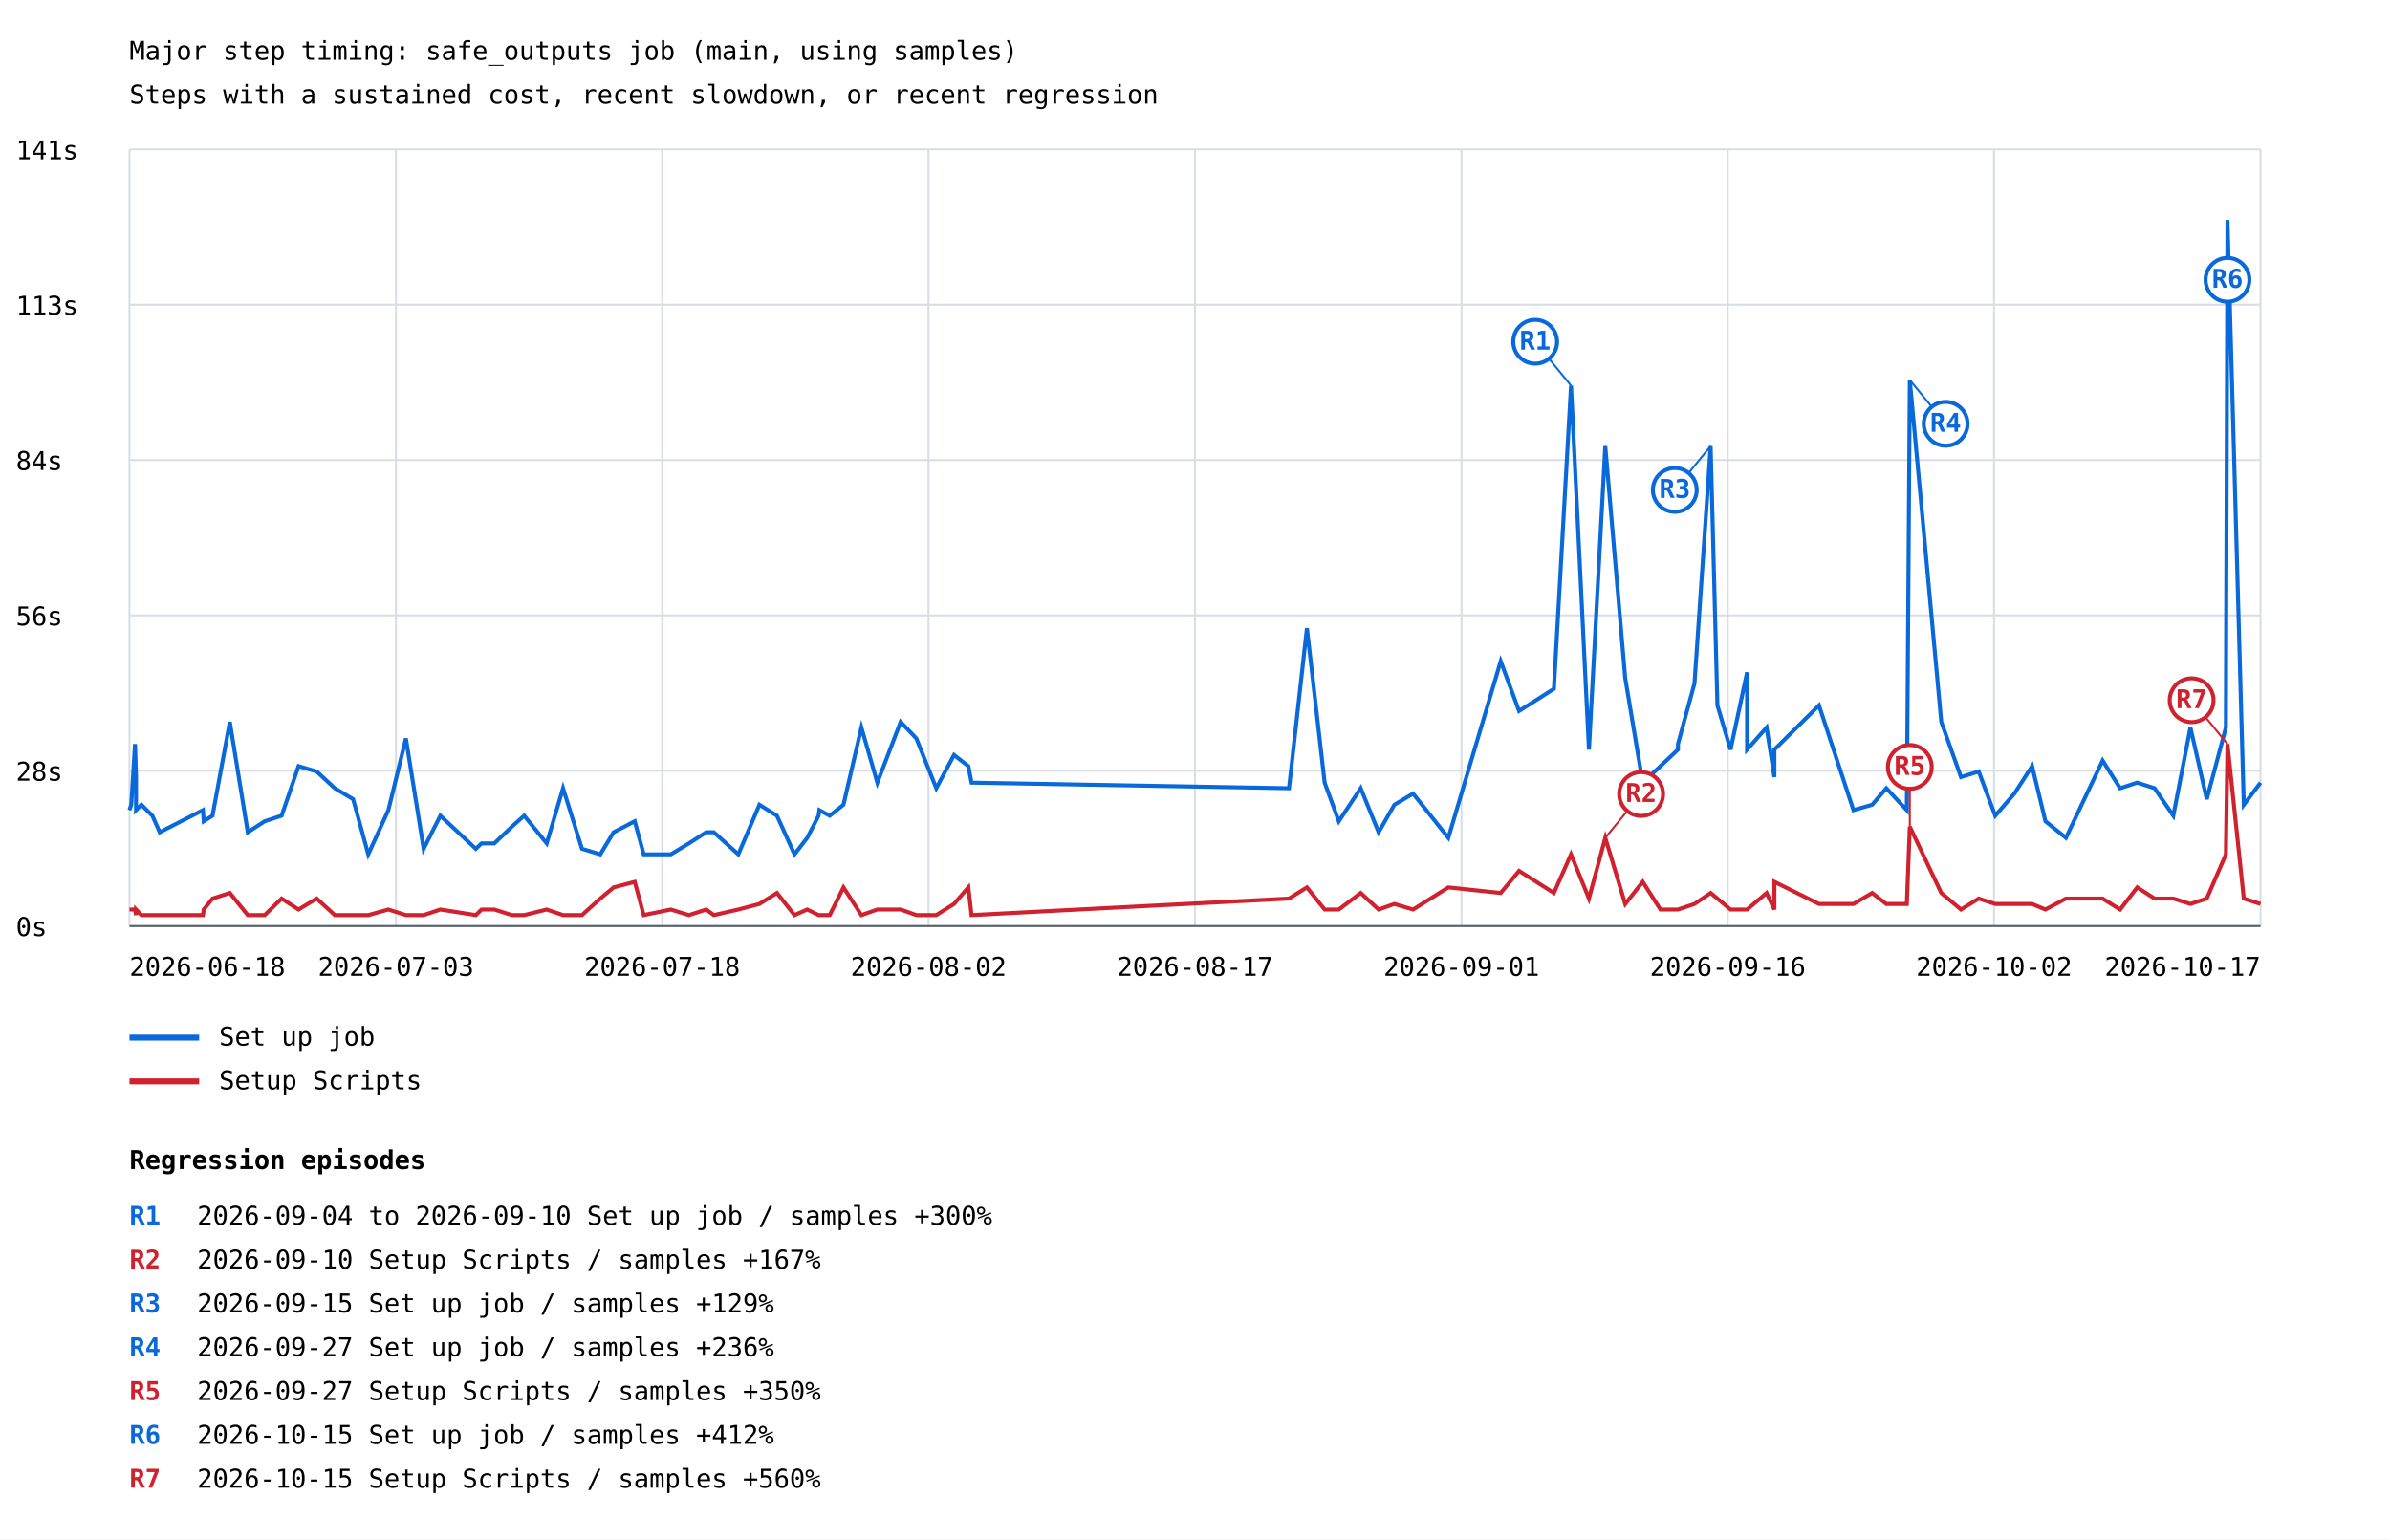
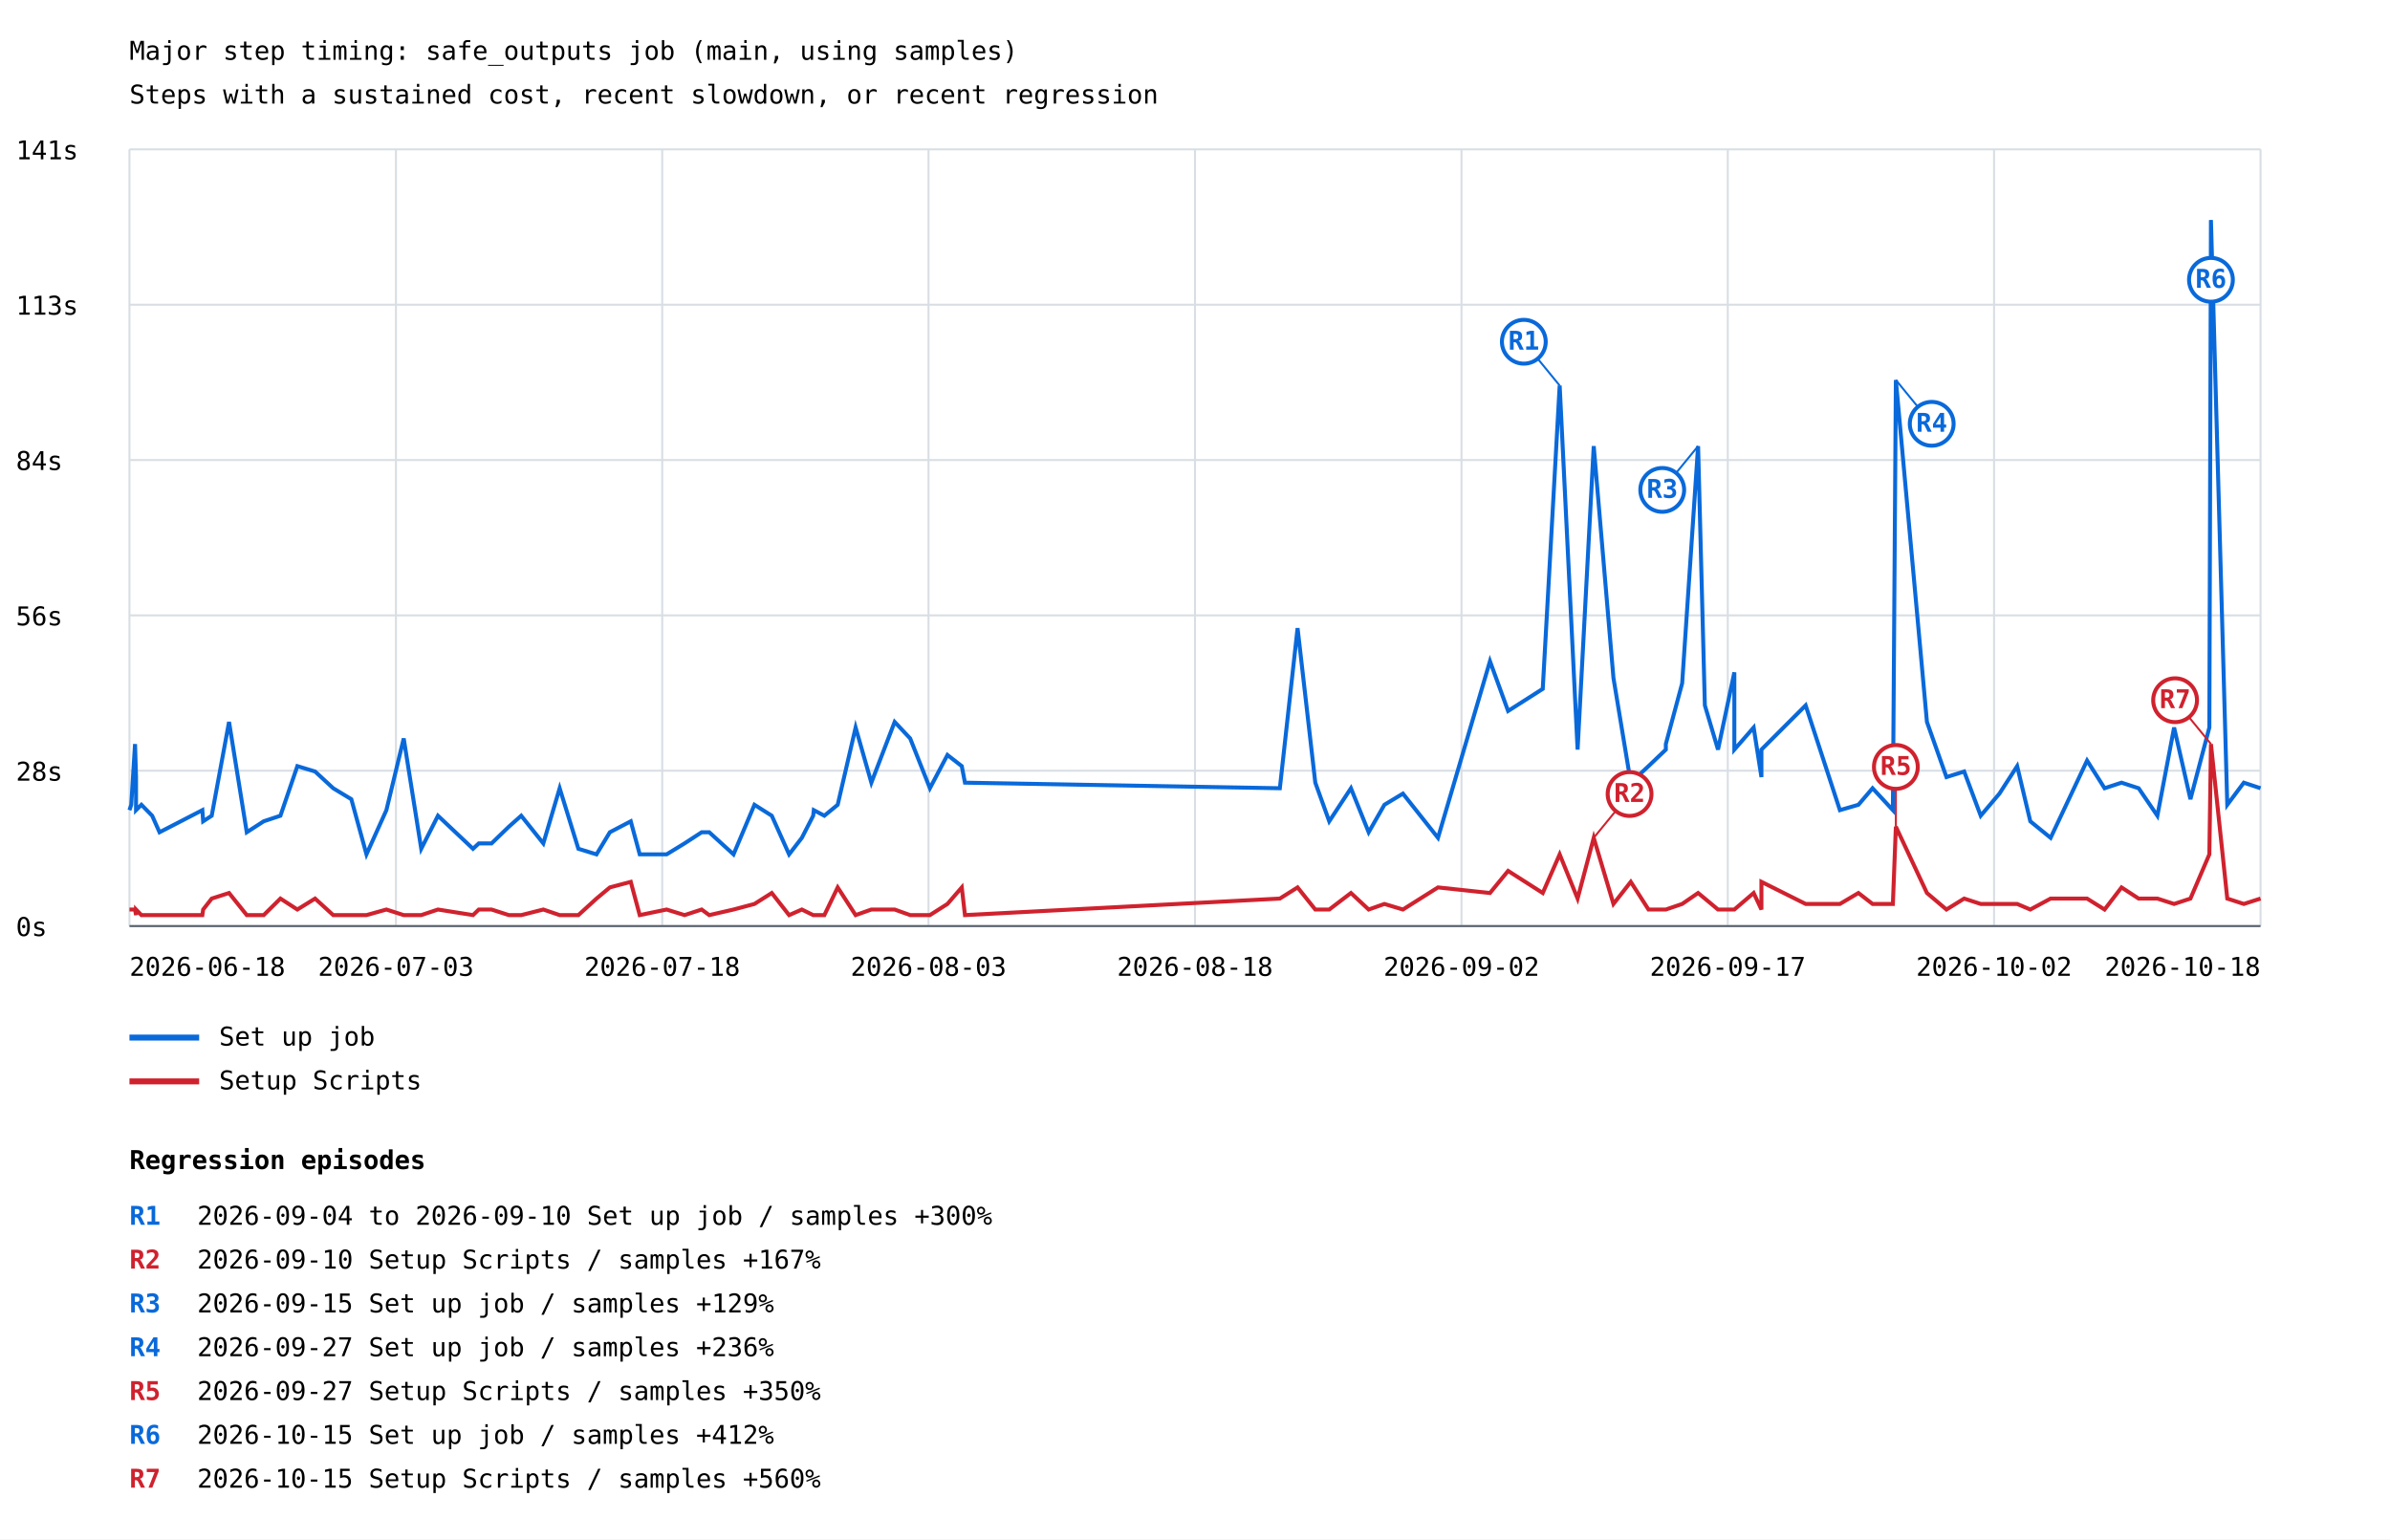
<svg xmlns="http://www.w3.org/2000/svg" width="1200" height="773" viewBox="0 0 1200 773">
  <rect width="100%" height="100%" fill="white" />
  <style>text{font-family:ui-monospace,monospace;font-size:13px}.axis{stroke:#57606a;stroke-width:1}.grid{stroke:#d8dee4;stroke-width:1}</style>
  <text x="65" y="30" font-size="20">Major step timing: safe_outputs job (main, using samples)</text>
  <text x="65" y="52">Steps with a sustained cost, recent slowdown, or recent regression</text>
  <line class="grid" x1="65" y1="465.0" x2="1135" y2="465.0" />
  <text x="8" y="470.0">0s</text>
  <line class="grid" x1="65" y1="387.0" x2="1135" y2="387.0" />
  <text x="8" y="392.0">28s</text>
  <line class="grid" x1="65" y1="309.0" x2="1135" y2="309.0" />
  <text x="8" y="314.0">56s</text>
  <line class="grid" x1="65" y1="231.0" x2="1135" y2="231.0" />
  <text x="8" y="236.0">84s</text>
  <line class="grid" x1="65" y1="153.0" x2="1135" y2="153.0" />
  <text x="8" y="158.0">113s</text>
  <line class="grid" x1="65" y1="75.0" x2="1135" y2="75.0" />
  <text x="8" y="80.0">141s</text>
  <line class="grid" x1="65.0" y1="75" x2="65.0" y2="465" />
  <line class="grid" x1="198.8" y1="75" x2="198.8" y2="465" />
  <line class="grid" x1="332.5" y1="75" x2="332.5" y2="465" />
  <line class="grid" x1="466.2" y1="75" x2="466.2" y2="465" />
  <line class="grid" x1="600.0" y1="75" x2="600.0" y2="465" />
  <line class="grid" x1="733.8" y1="75" x2="733.8" y2="465" />
  <line class="grid" x1="867.5" y1="75" x2="867.5" y2="465" />
  <line class="grid" x1="1001.2" y1="75" x2="1001.2" y2="465" />
  <line class="grid" x1="1135.0" y1="75" x2="1135.0" y2="465" />
-   <polyline points="65.0,406.8 65.9,404.1 67.8,373.6 68.3,390.2 68.3,406.8 71.0,404.1 76.5,409.6 80.2,417.9 101.9,406.8 102.3,412.4 106.7,409.6 115.4,362.5 124.4,417.9 132.9,412.4 141.4,409.6 149.9,384.7 159.0,387.4 168.1,395.8 177.3,401.3 184.9,429.0 195.0,406.8 203.8,370.8 212.7,426.2 221.1,409.6 238.9,426.2 241.8,423.5 248.2,423.5 257.0,415.1 263.2,409.6 274.5,423.5 282.7,395.8 292.2,426.2 301.4,429.0 308.1,417.9 318.7,412.4 323.2,429.0 336.8,429.0 345.9,423.5 354.6,417.9 358.4,417.9 370.7,429.0 381.3,404.1 390.1,409.6 398.9,429.0 405.3,420.7 411.0,409.6 411.4,406.8 416.6,409.6 423.5,404.1 432.5,365.3 440.5,393.0 452.2,362.5 460.1,370.8 470.1,395.8 479.0,379.1 486.2,384.7 487.8,393.0 647.2,395.8 656.2,315.4 665.1,393.0 672.2,412.4 683.2,395.8 692.2,417.9 700.1,404.1 709.5,398.5 727.2,420.7 753.5,332.0 762.7,357.0 780.2,345.9 788.8,193.6 797.8,376.4 806.0,224.0 816.0,340.4 824.8,393.0 833.7,384.7 842.5,376.4 842.5,373.6 850.8,343.1 858.9,224.0 862.3,354.2 868.9,376.4 877.2,337.6 877.2,376.4 887.0,365.3 890.9,390.2 890.9,376.4 913.3,354.2 930.6,406.8 940.0,404.1 947.1,395.8 957.4,406.8 958.9,190.8 974.7,362.5 984.6,390.2 993.5,387.4 1001.8,409.6 1011.4,398.5 1020.3,384.7 1027.0,412.4 1037.3,420.7 1055.7,381.9 1064.5,395.8 1073.1,393.0 1081.8,395.8 1091.2,409.6 1099.8,365.3 1108.0,401.3 1117.6,365.3 1118.4,110.5 1126.6,404.1 1135.0,393.0" fill="none" stroke="#0969da" stroke-width="2" />
-   <line x1="788.8" y1="193.6" x2="770.8" y2="171.6" stroke="#0969da" stroke-width="1" />
-   <circle cx="770.8" cy="171.6" r="11" fill="white" stroke="#0969da" stroke-width="2" />
-   <text x="770.8" y="175.6" fill="#0969da" font-size="10" font-weight="bold" text-anchor="middle">R1</text>
-   <line x1="858.9" y1="224.0" x2="840.9" y2="246.0" stroke="#0969da" stroke-width="1" />
-   <circle cx="840.9" cy="246.0" r="11" fill="white" stroke="#0969da" stroke-width="2" />
-   <text x="840.9" y="250.0" fill="#0969da" font-size="10" font-weight="bold" text-anchor="middle">R3</text>
-   <line x1="958.9" y1="190.8" x2="976.9" y2="212.8" stroke="#0969da" stroke-width="1" />
-   <circle cx="976.9" cy="212.8" r="11" fill="white" stroke="#0969da" stroke-width="2" />
-   <text x="976.9" y="216.8" fill="#0969da" font-size="10" font-weight="bold" text-anchor="middle">R4</text>
-   <line x1="1118.4" y1="110.5" x2="1118.4" y2="140.5" stroke="#0969da" stroke-width="1" />
-   <circle cx="1118.4" cy="140.5" r="11" fill="white" stroke="#0969da" stroke-width="2" />
-   <text x="1118.4" y="144.5" fill="#0969da" font-size="10" font-weight="bold" text-anchor="middle">R6</text>
+   <polyline points="65.0,406.8 65.9,404.1 67.8,373.6 68.3,390.2 68.3,406.8 71.0,404.1 76.4,409.6 80.1,417.9 101.6,406.8 102.0,412.4 106.3,409.6 115.0,362.5 123.9,417.9 132.4,412.4 140.8,409.6 149.3,384.7 158.2,387.4 167.3,395.8 176.4,401.3 184.0,429.0 194.0,406.8 202.7,370.8 211.5,426.2 219.9,409.6 237.5,426.2 240.4,423.5 246.8,423.5 255.5,415.1 261.7,409.6 272.8,423.5 281.0,395.8 290.4,426.2 299.5,429.0 306.2,417.9 316.7,412.4 321.2,429.0 334.7,429.0 343.7,423.5 352.3,417.9 356.1,417.9 368.3,429.0 378.8,404.1 387.5,409.6 396.2,429.0 402.6,420.7 408.3,409.6 408.6,406.8 413.9,409.6 420.6,404.1 429.6,365.3 437.5,393.0 449.2,362.5 457.0,370.8 466.9,395.8 475.7,379.1 482.9,384.7 484.5,393.0 642.6,395.8 651.5,315.4 660.4,393.0 667.4,412.4 678.3,395.8 687.2,417.9 695.1,404.1 704.4,398.5 722.0,420.7 748.1,332.0 757.2,357.0 774.6,345.9 783.1,193.6 792.1,376.4 800.2,224.0 810.1,340.4 818.8,393.0 827.7,384.7 836.4,376.4 836.4,373.6 844.6,343.1 852.6,224.0 856.0,354.2 862.6,376.4 870.8,337.6 870.8,376.4 880.5,365.3 884.4,390.2 884.4,376.4 906.6,354.2 923.8,406.8 933.1,404.1 940.2,395.8 950.4,406.8 951.9,190.8 967.5,362.5 977.3,390.2 986.2,387.4 994.5,409.6 1003.9,398.5 1012.8,384.7 1019.4,412.4 1029.6,420.7 1047.9,381.9 1056.7,395.8 1065.2,393.0 1073.8,395.8 1083.2,409.6 1091.6,365.3 1099.8,401.3 1109.3,365.3 1110.1,110.5 1118.3,404.1 1126.6,393.0 1135.0,395.8" fill="none" stroke="#0969da" stroke-width="2" />
+   <line x1="783.1" y1="193.6" x2="765.1" y2="171.6" stroke="#0969da" stroke-width="1" />
+   <circle cx="765.1" cy="171.6" r="11" fill="white" stroke="#0969da" stroke-width="2" />
+   <text x="765.1" y="175.6" fill="#0969da" font-size="10" font-weight="bold" text-anchor="middle">R1</text>
+   <line x1="852.6" y1="224.0" x2="834.6" y2="246.0" stroke="#0969da" stroke-width="1" />
+   <circle cx="834.6" cy="246.0" r="11" fill="white" stroke="#0969da" stroke-width="2" />
+   <text x="834.6" y="250.0" fill="#0969da" font-size="10" font-weight="bold" text-anchor="middle">R3</text>
+   <line x1="951.9" y1="190.8" x2="969.9" y2="212.8" stroke="#0969da" stroke-width="1" />
+   <circle cx="969.9" cy="212.8" r="11" fill="white" stroke="#0969da" stroke-width="2" />
+   <text x="969.9" y="216.8" fill="#0969da" font-size="10" font-weight="bold" text-anchor="middle">R4</text>
+   <line x1="1110.1" y1="110.5" x2="1110.1" y2="140.5" stroke="#0969da" stroke-width="1" />
+   <circle cx="1110.1" cy="140.5" r="11" fill="white" stroke="#0969da" stroke-width="2" />
+   <text x="1110.1" y="144.5" fill="#0969da" font-size="10" font-weight="bold" text-anchor="middle">R6</text>
  <line x1="65" y1="521" x2="100" y2="521" stroke="#0969da" stroke-width="3" />
  <text x="110" y="525">Set up job</text>
-   <polyline points="65.0,456.7 65.9,456.7 67.8,456.7 68.3,459.5 68.3,456.7 71.0,459.5 76.5,459.5 80.2,459.5 101.9,459.5 102.3,456.7 106.7,451.2 115.4,448.4 124.4,459.5 132.9,459.5 141.4,451.2 149.9,456.7 159.0,451.2 168.1,459.5 177.3,459.5 184.9,459.5 195.0,456.7 203.8,459.5 212.7,459.5 221.1,456.7 238.9,459.5 241.8,456.7 248.2,456.7 257.0,459.5 263.2,459.5 274.5,456.7 282.7,459.5 292.2,459.5 301.4,451.2 308.1,445.6 318.7,442.8 323.2,459.5 336.8,456.7 345.9,459.5 354.6,456.7 358.4,459.5 370.7,456.7 381.3,453.9 390.1,448.4 398.9,459.5 405.3,456.7 411.0,459.5 411.4,459.5 416.6,459.5 423.5,445.6 432.5,459.5 440.5,456.7 452.2,456.7 460.1,459.5 470.1,459.5 479.0,453.9 486.2,445.6 487.8,459.5 647.2,451.2 656.2,445.6 665.1,456.7 672.2,456.7 683.2,448.4 692.2,456.7 700.1,453.9 709.5,456.7 727.2,445.6 753.5,448.4 762.7,437.3 780.2,448.4 788.8,429.0 797.8,451.2 806.0,420.7 816.0,453.9 824.8,442.8 833.7,456.7 842.5,456.7 842.5,456.7 850.8,453.9 858.9,448.4 862.3,451.2 868.9,456.7 877.2,456.7 877.2,456.7 887.0,448.4 890.9,456.7 890.9,442.8 913.3,453.9 930.6,453.9 940.0,448.4 947.1,453.9 957.4,453.9 958.9,415.1 974.7,448.4 984.6,456.7 993.5,451.2 1001.8,453.9 1011.4,453.9 1020.3,453.9 1027.0,456.7 1037.3,451.2 1055.7,451.2 1064.5,456.7 1073.1,445.6 1081.8,451.2 1091.2,451.2 1099.8,453.9 1108.0,451.2 1117.6,429.0 1118.4,373.6 1126.6,451.2 1135.0,453.9" fill="none" stroke="#cf222e" stroke-width="2" />
-   <line x1="806.0" y1="420.7" x2="824.0" y2="398.7" stroke="#cf222e" stroke-width="1" />
-   <circle cx="824.0" cy="398.7" r="11" fill="white" stroke="#cf222e" stroke-width="2" />
-   <text x="824.0" y="402.7" fill="#cf222e" font-size="10" font-weight="bold" text-anchor="middle">R2</text>
-   <line x1="958.9" y1="415.1" x2="958.9" y2="385.1" stroke="#cf222e" stroke-width="1" />
-   <circle cx="958.9" cy="385.1" r="11" fill="white" stroke="#cf222e" stroke-width="2" />
-   <text x="958.9" y="389.1" fill="#cf222e" font-size="10" font-weight="bold" text-anchor="middle">R5</text>
-   <line x1="1118.4" y1="373.6" x2="1100.4" y2="351.6" stroke="#cf222e" stroke-width="1" />
-   <circle cx="1100.4" cy="351.6" r="11" fill="white" stroke="#cf222e" stroke-width="2" />
-   <text x="1100.4" y="355.6" fill="#cf222e" font-size="10" font-weight="bold" text-anchor="middle">R7</text>
+   <polyline points="65.0,456.7 65.9,456.7 67.8,456.7 68.3,459.5 68.3,456.7 71.0,459.5 76.4,459.5 80.1,459.5 101.6,459.5 102.0,456.7 106.3,451.2 115.0,448.4 123.9,459.5 132.4,459.5 140.8,451.2 149.3,456.7 158.2,451.2 167.3,459.5 176.4,459.5 184.0,459.5 194.0,456.7 202.7,459.5 211.5,459.5 219.9,456.7 237.5,459.5 240.4,456.7 246.8,456.7 255.5,459.5 261.7,459.5 272.8,456.7 281.0,459.5 290.4,459.5 299.5,451.2 306.2,445.6 316.7,442.8 321.2,459.5 334.7,456.7 343.7,459.5 352.3,456.7 356.1,459.5 368.3,456.7 378.8,453.9 387.5,448.4 396.2,459.5 402.6,456.7 408.3,459.5 408.6,459.5 413.9,459.5 420.6,445.6 429.6,459.5 437.5,456.7 449.2,456.7 457.0,459.5 466.9,459.5 475.7,453.9 482.9,445.6 484.5,459.5 642.6,451.2 651.5,445.6 660.4,456.7 667.4,456.7 678.3,448.4 687.2,456.7 695.1,453.9 704.4,456.7 722.0,445.6 748.1,448.4 757.2,437.3 774.6,448.4 783.1,429.0 792.1,451.2 800.2,420.7 810.1,453.9 818.8,442.8 827.7,456.7 836.4,456.7 836.4,456.7 844.6,453.9 852.6,448.4 856.0,451.2 862.6,456.7 870.8,456.7 870.8,456.7 880.5,448.4 884.4,456.7 884.4,442.8 906.6,453.9 923.8,453.9 933.1,448.4 940.2,453.9 950.4,453.9 951.9,415.1 967.5,448.4 977.3,456.7 986.2,451.2 994.5,453.9 1003.9,453.9 1012.8,453.9 1019.4,456.7 1029.6,451.2 1047.9,451.2 1056.7,456.7 1065.2,445.6 1073.8,451.2 1083.2,451.2 1091.6,453.9 1099.8,451.2 1109.3,429.0 1110.1,373.6 1118.3,451.2 1126.6,453.9 1135.0,451.2" fill="none" stroke="#cf222e" stroke-width="2" />
+   <line x1="800.2" y1="420.7" x2="818.2" y2="398.7" stroke="#cf222e" stroke-width="1" />
+   <circle cx="818.2" cy="398.7" r="11" fill="white" stroke="#cf222e" stroke-width="2" />
+   <text x="818.2" y="402.7" fill="#cf222e" font-size="10" font-weight="bold" text-anchor="middle">R2</text>
+   <line x1="951.9" y1="415.1" x2="951.9" y2="385.1" stroke="#cf222e" stroke-width="1" />
+   <circle cx="951.9" cy="385.1" r="11" fill="white" stroke="#cf222e" stroke-width="2" />
+   <text x="951.9" y="389.1" fill="#cf222e" font-size="10" font-weight="bold" text-anchor="middle">R5</text>
+   <line x1="1110.1" y1="373.6" x2="1092.1" y2="351.6" stroke="#cf222e" stroke-width="1" />
+   <circle cx="1092.1" cy="351.6" r="11" fill="white" stroke="#cf222e" stroke-width="2" />
+   <text x="1092.1" y="355.6" fill="#cf222e" font-size="10" font-weight="bold" text-anchor="middle">R7</text>
  <line x1="65" y1="543" x2="100" y2="543" stroke="#cf222e" stroke-width="3" />
  <text x="110" y="547">Setup Scripts</text>
  <text x="65.0" y="490" text-anchor="start">2026-06-18</text>
  <text x="198.8" y="490" text-anchor="middle">2026-07-03</text>
  <text x="332.5" y="490" text-anchor="middle">2026-07-18</text>
-   <text x="466.2" y="490" text-anchor="middle">2026-08-02</text>
-   <text x="600.0" y="490" text-anchor="middle">2026-08-17</text>
-   <text x="733.8" y="490" text-anchor="middle">2026-09-01</text>
-   <text x="867.5" y="490" text-anchor="middle">2026-09-16</text>
+   <text x="466.2" y="490" text-anchor="middle">2026-08-03</text>
+   <text x="600.0" y="490" text-anchor="middle">2026-08-18</text>
+   <text x="733.8" y="490" text-anchor="middle">2026-09-02</text>
+   <text x="867.5" y="490" text-anchor="middle">2026-09-17</text>
  <text x="1001.2" y="490" text-anchor="middle">2026-10-02</text>
-   <text x="1135.0" y="490" text-anchor="end">2026-10-17</text>
+   <text x="1135.0" y="490" text-anchor="end">2026-10-18</text>
  <line class="axis" x1="65" y1="465" x2="1135" y2="465" />
  <text x="65" y="587" font-size="16" font-weight="bold">Regression episodes</text>
  <text x="65" y="615" fill="#0969da" font-weight="bold">R1</text>
  <text x="99" y="615">2026-09-04 to 2026-09-10  Set up job / samples  +300%</text>
  <text x="65" y="637" fill="#cf222e" font-weight="bold">R2</text>
  <text x="99" y="637">2026-09-10  Setup Scripts / samples  +167%</text>
  <text x="65" y="659" fill="#0969da" font-weight="bold">R3</text>
  <text x="99" y="659">2026-09-15  Set up job / samples  +129%</text>
  <text x="65" y="681" fill="#0969da" font-weight="bold">R4</text>
  <text x="99" y="681">2026-09-27  Set up job / samples  +236%</text>
  <text x="65" y="703" fill="#cf222e" font-weight="bold">R5</text>
  <text x="99" y="703">2026-09-27  Setup Scripts / samples  +350%</text>
  <text x="65" y="725" fill="#0969da" font-weight="bold">R6</text>
  <text x="99" y="725">2026-10-15  Set up job / samples  +412%</text>
  <text x="65" y="747" fill="#cf222e" font-weight="bold">R7</text>
  <text x="99" y="747">2026-10-15  Setup Scripts / samples  +560%</text>
</svg>
